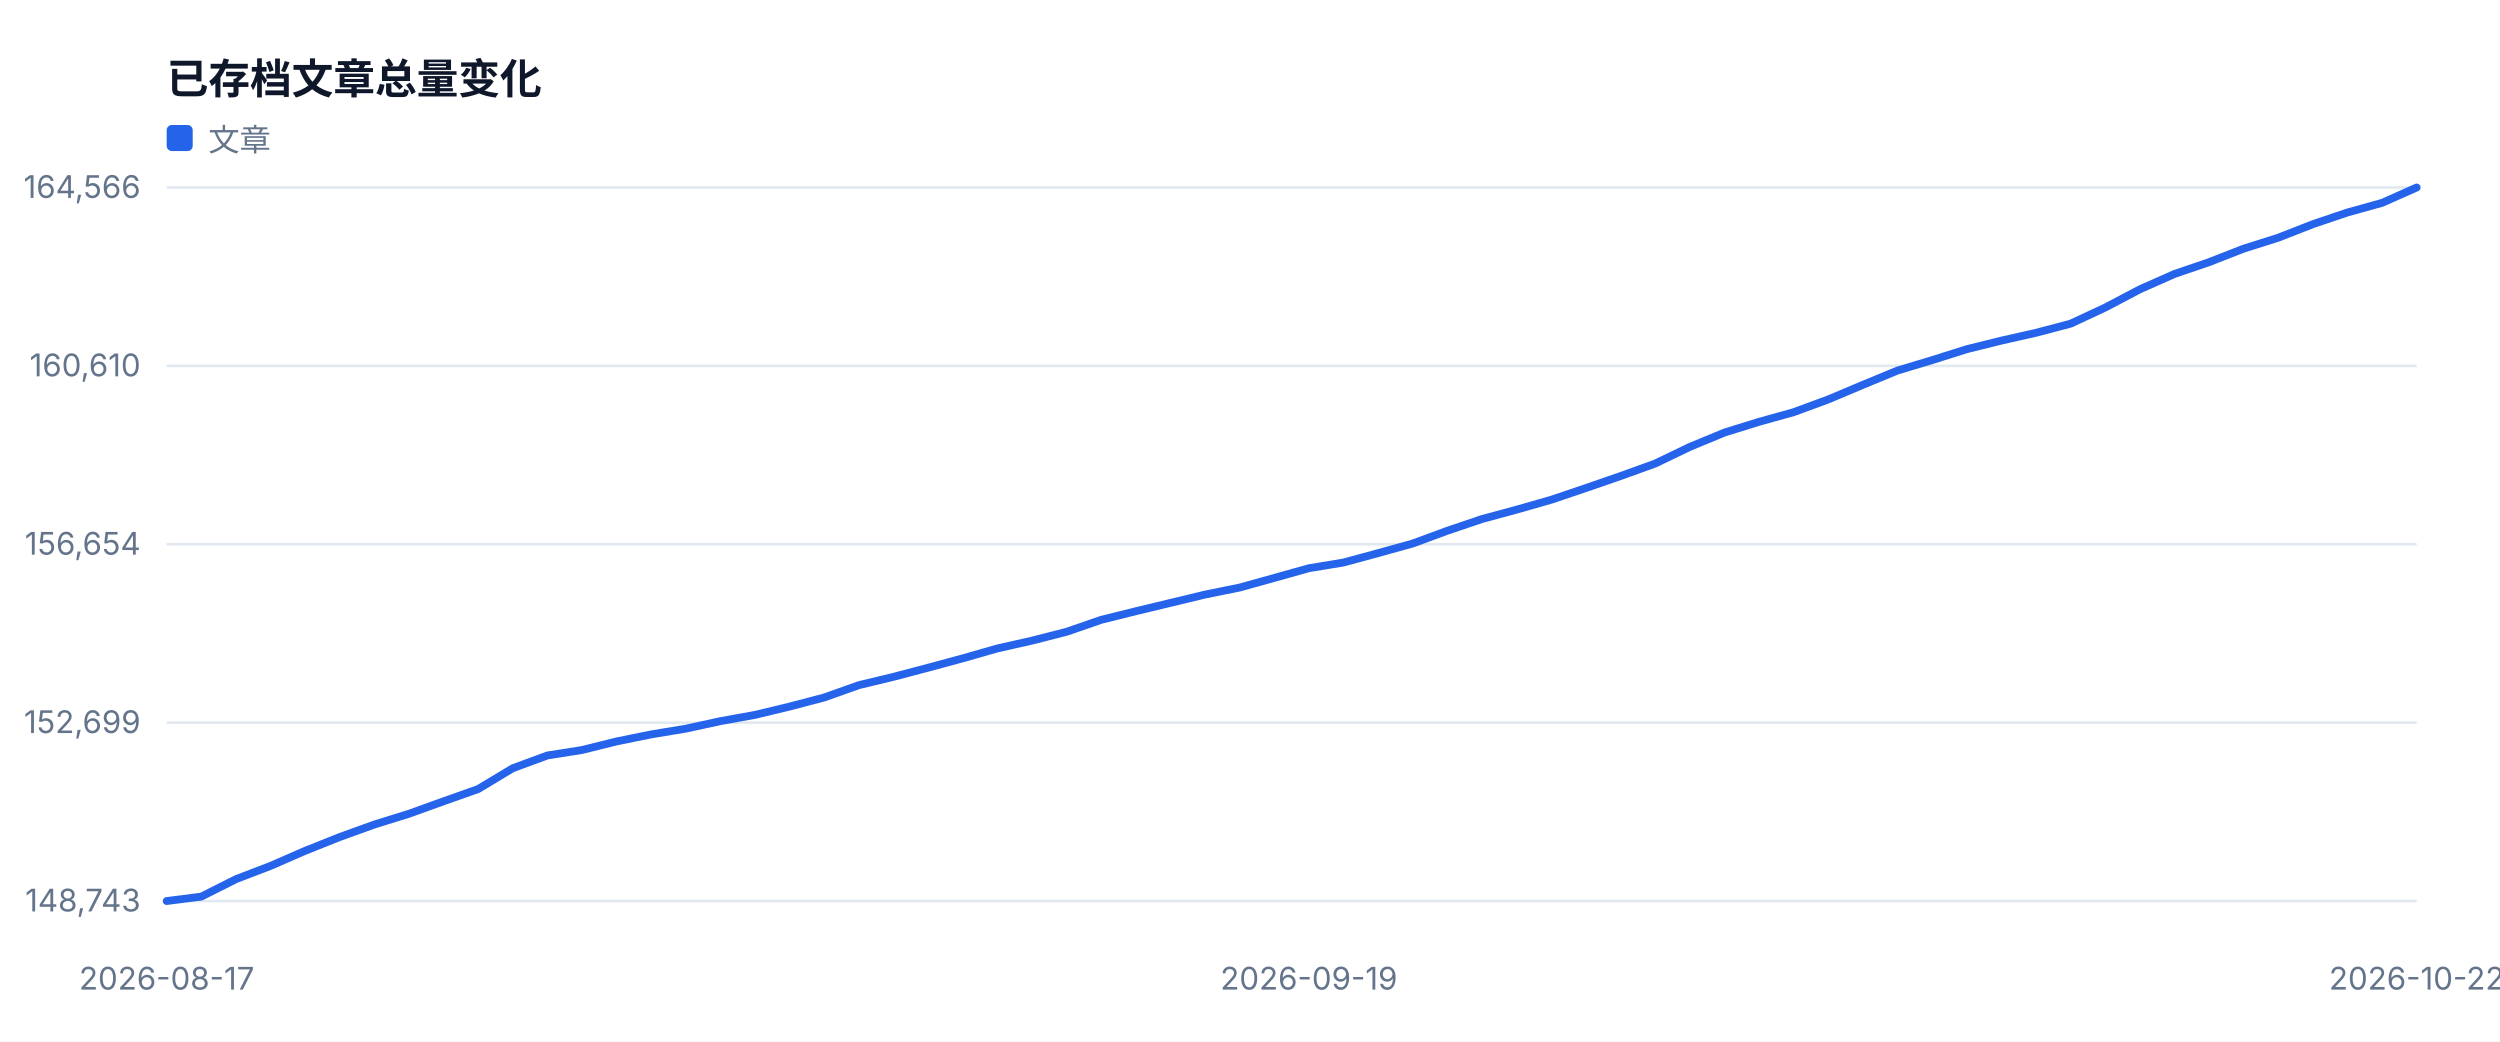
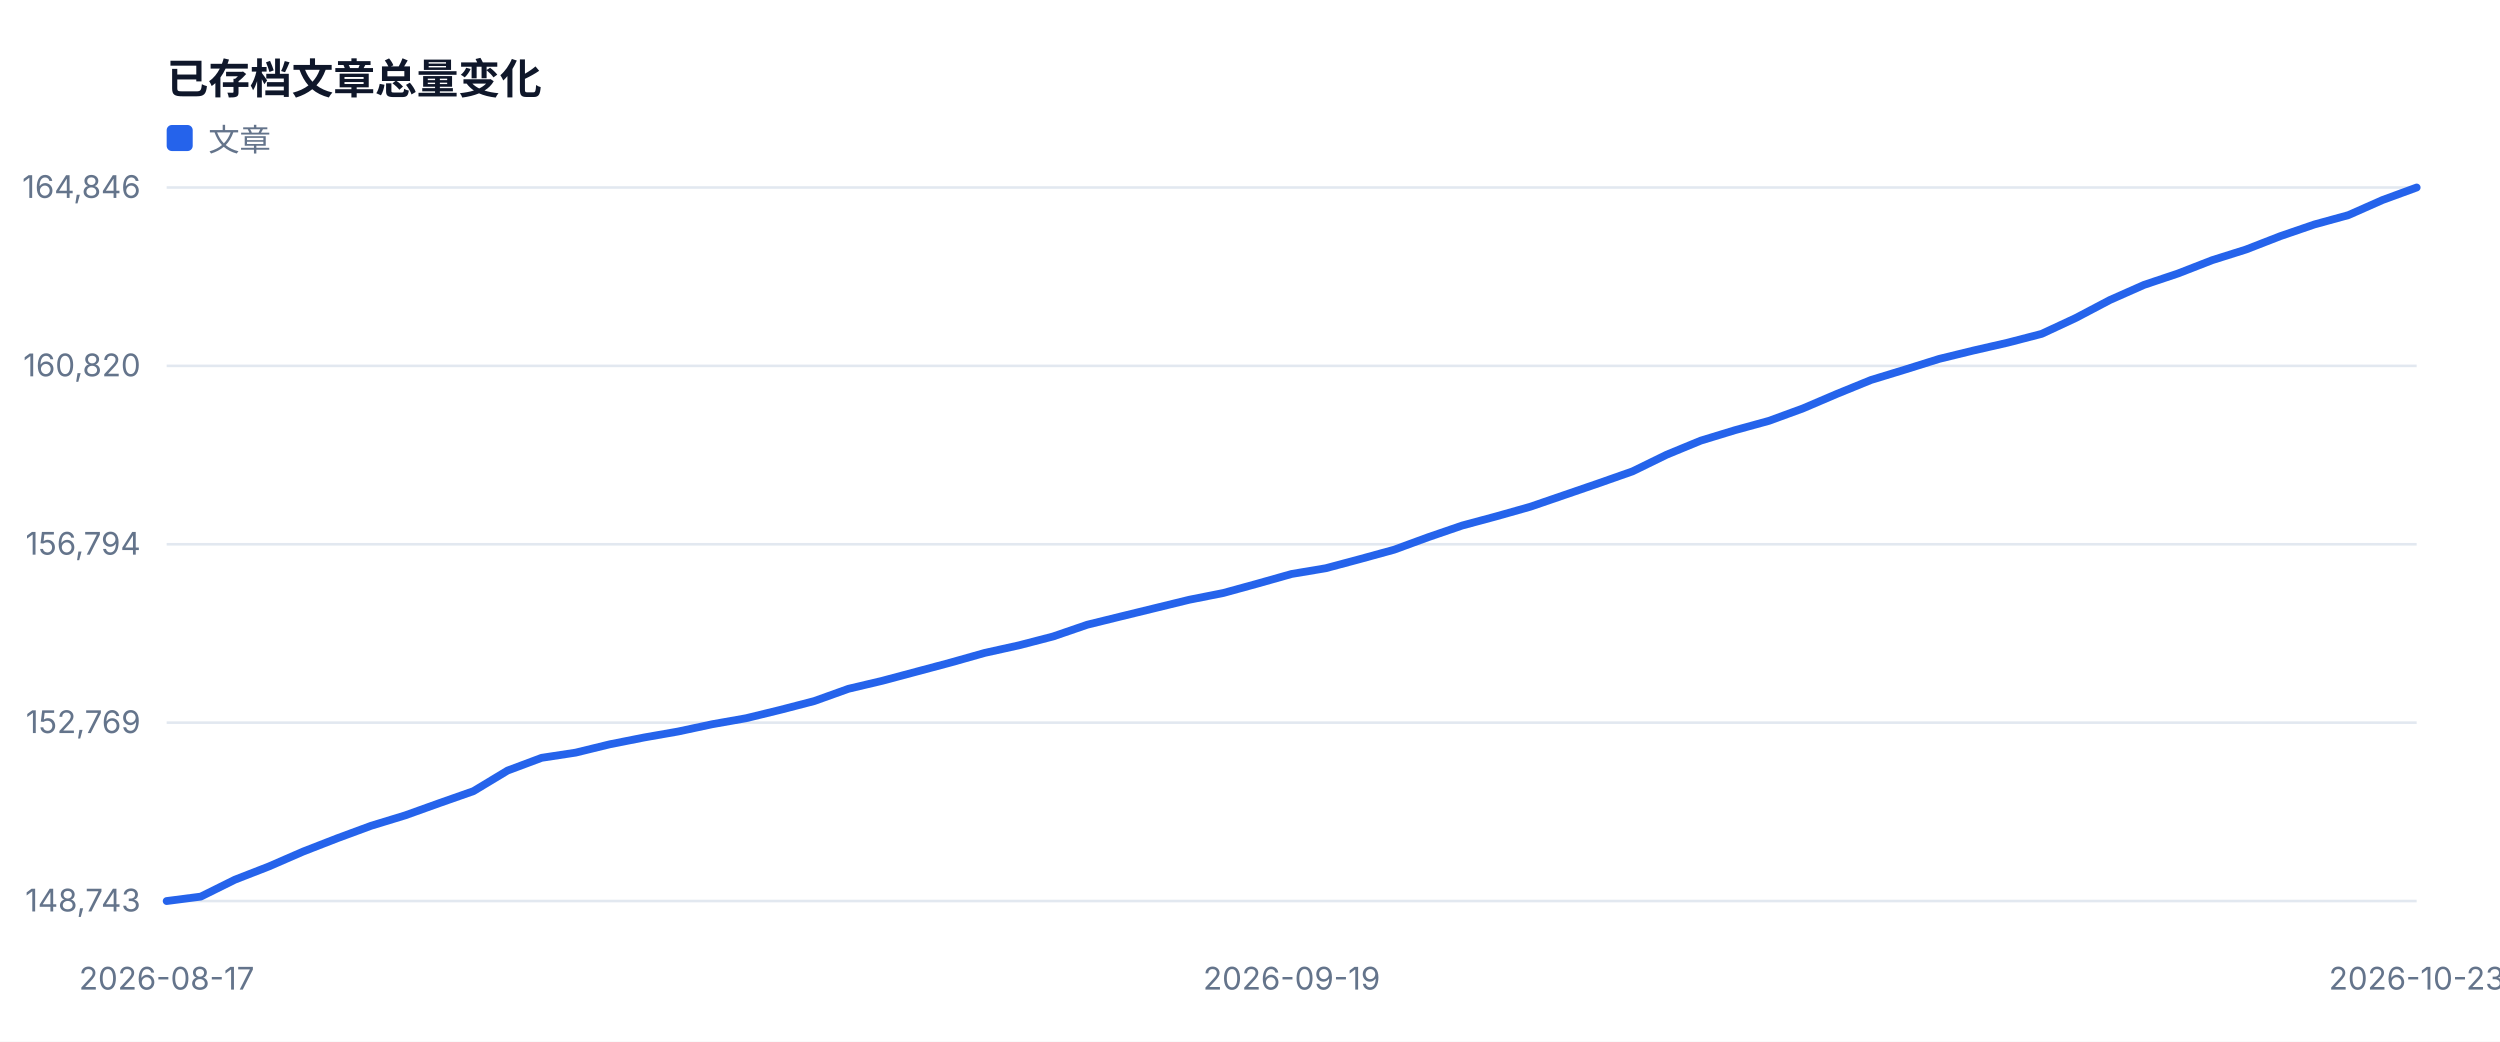
<svg xmlns="http://www.w3.org/2000/svg" width="960" height="400" viewBox="0 0 960 400" role="img">
  <style>text{font-family:-apple-system,BlinkMacSystemFont,'Segoe UI',sans-serif;fill:#334155}.muted{fill:#64748b;font-size:12px}.value{fill:#0f172a;font-size:28px;font-weight:700}.title{fill:#0f172a;font-size:16px;font-weight:700}</style>
  <rect width="100%" height="100%" fill="#ffffff" />
  <text x="64" y="36" class="title">已存档文章总量变化</text>
  <line x1="64" y1="346.0" x2="928" y2="346.0" stroke="#e2e8f0" />
  <text x="54" y="350.0" text-anchor="end" class="muted">148,743</text>
  <line x1="64" y1="277.5" x2="928" y2="277.5" stroke="#e2e8f0" />
-   <text x="54" y="281.5" text-anchor="end" class="muted">152,699</text>
+   <text x="54" y="281.5" text-anchor="end" class="muted">152,769</text>
  <line x1="64" y1="209.0" x2="928" y2="209.0" stroke="#e2e8f0" />
-   <text x="54" y="213.0" text-anchor="end" class="muted">156,654</text>
+   <text x="54" y="213.0" text-anchor="end" class="muted">156,794</text>
  <line x1="64" y1="140.5" x2="928" y2="140.5" stroke="#e2e8f0" />
-   <text x="54" y="144.5" text-anchor="end" class="muted">160,610</text>
+   <text x="54" y="144.5" text-anchor="end" class="muted">160,820</text>
  <line x1="64" y1="72.0" x2="928" y2="72.0" stroke="#e2e8f0" />
-   <text x="54" y="76.0" text-anchor="end" class="muted">164,566</text>
+   <text x="54" y="76.0" text-anchor="end" class="muted">164,846</text>
  <text x="64.0" y="380" text-anchor="middle" class="muted">2026-08-17</text>
-   <text x="502.6" y="380" text-anchor="middle" class="muted">2026-09-19</text>
-   <text x="928.0" y="380" text-anchor="middle" class="muted">2026-10-22</text>
-   <polyline fill="none" stroke="#2563eb" stroke-width="3" stroke-linejoin="round" stroke-linecap="round" points="64.0,346.0 77.3,344.3 90.6,337.6 103.9,332.5 117.2,326.7 130.5,321.4 143.8,316.6 157.0,312.5 170.3,307.7 183.6,303.0 196.9,295.0 210.2,290.1 223.5,288.0 236.8,284.7 250.1,282.0 263.4,279.8 276.7,276.9 290.0,274.5 303.3,271.3 316.6,267.8 329.8,263.1 343.1,259.9 356.4,256.4 369.7,252.8 383.0,249.0 396.3,246.0 409.6,242.6 422.9,238.0 436.2,234.7 449.5,231.5 462.8,228.3 476.1,225.6 489.4,221.9 502.6,218.2 515.9,216.0 529.2,212.4 542.5,208.7 555.8,203.8 569.1,199.3 582.4,195.7 595.7,191.9 609.0,187.4 622.3,182.8 635.6,178.0 648.9,171.6 662.2,166.1 675.4,162.0 688.7,158.3 702.0,153.4 715.3,147.8 728.6,142.3 741.9,138.3 755.2,134.1 768.5,130.8 781.8,127.8 795.1,124.3 808.4,118.1 821.7,111.1 835.0,105.2 848.2,100.7 861.5,95.5 874.8,91.3 888.1,86.1 901.4,81.6 914.7,77.9 928.0,72.0" />
+   <text x="496.0" y="380" text-anchor="middle" class="muted">2026-09-19</text>
+   <text x="928.0" y="380" text-anchor="middle" class="muted">2026-10-23</text>
+   <polyline fill="none" stroke="#2563eb" stroke-width="3" stroke-linejoin="round" stroke-linecap="round" points="64.0,346.0 77.1,344.3 90.2,337.8 103.3,332.7 116.4,327.0 129.5,321.9 142.5,317.1 155.6,313.1 168.7,308.4 181.8,303.8 194.9,295.9 208.0,291.0 221.1,289.0 234.2,285.8 247.3,283.2 260.4,280.9 273.5,278.1 286.5,275.8 299.6,272.6 312.7,269.2 325.8,264.5 338.9,261.4 352.0,257.9 365.1,254.4 378.2,250.7 391.3,247.8 404.4,244.4 417.5,239.9 430.5,236.7 443.6,233.5 456.7,230.3 469.8,227.7 482.9,224.1 496.0,220.4 509.1,218.2 522.2,214.7 535.3,211.1 548.4,206.3 561.5,201.8 574.5,198.3 587.6,194.6 600.7,190.1 613.8,185.6 626.9,181.0 640.0,174.6 653.1,169.2 666.2,165.2 679.3,161.6 692.4,156.8 705.5,151.2 718.5,145.9 731.6,141.9 744.7,137.8 757.8,134.6 770.9,131.6 784.0,128.2 797.1,122.1 810.2,115.2 823.3,109.4 836.4,105.0 849.5,99.9 862.5,95.8 875.6,90.7 888.7,86.2 901.8,82.6 914.9,76.8 928.0,72.0" />
  <rect x="64" y="48" width="10" height="10" fill="#2563eb" rx="2" />
  <text x="80" y="58" class="muted">文章</text>
</svg>
